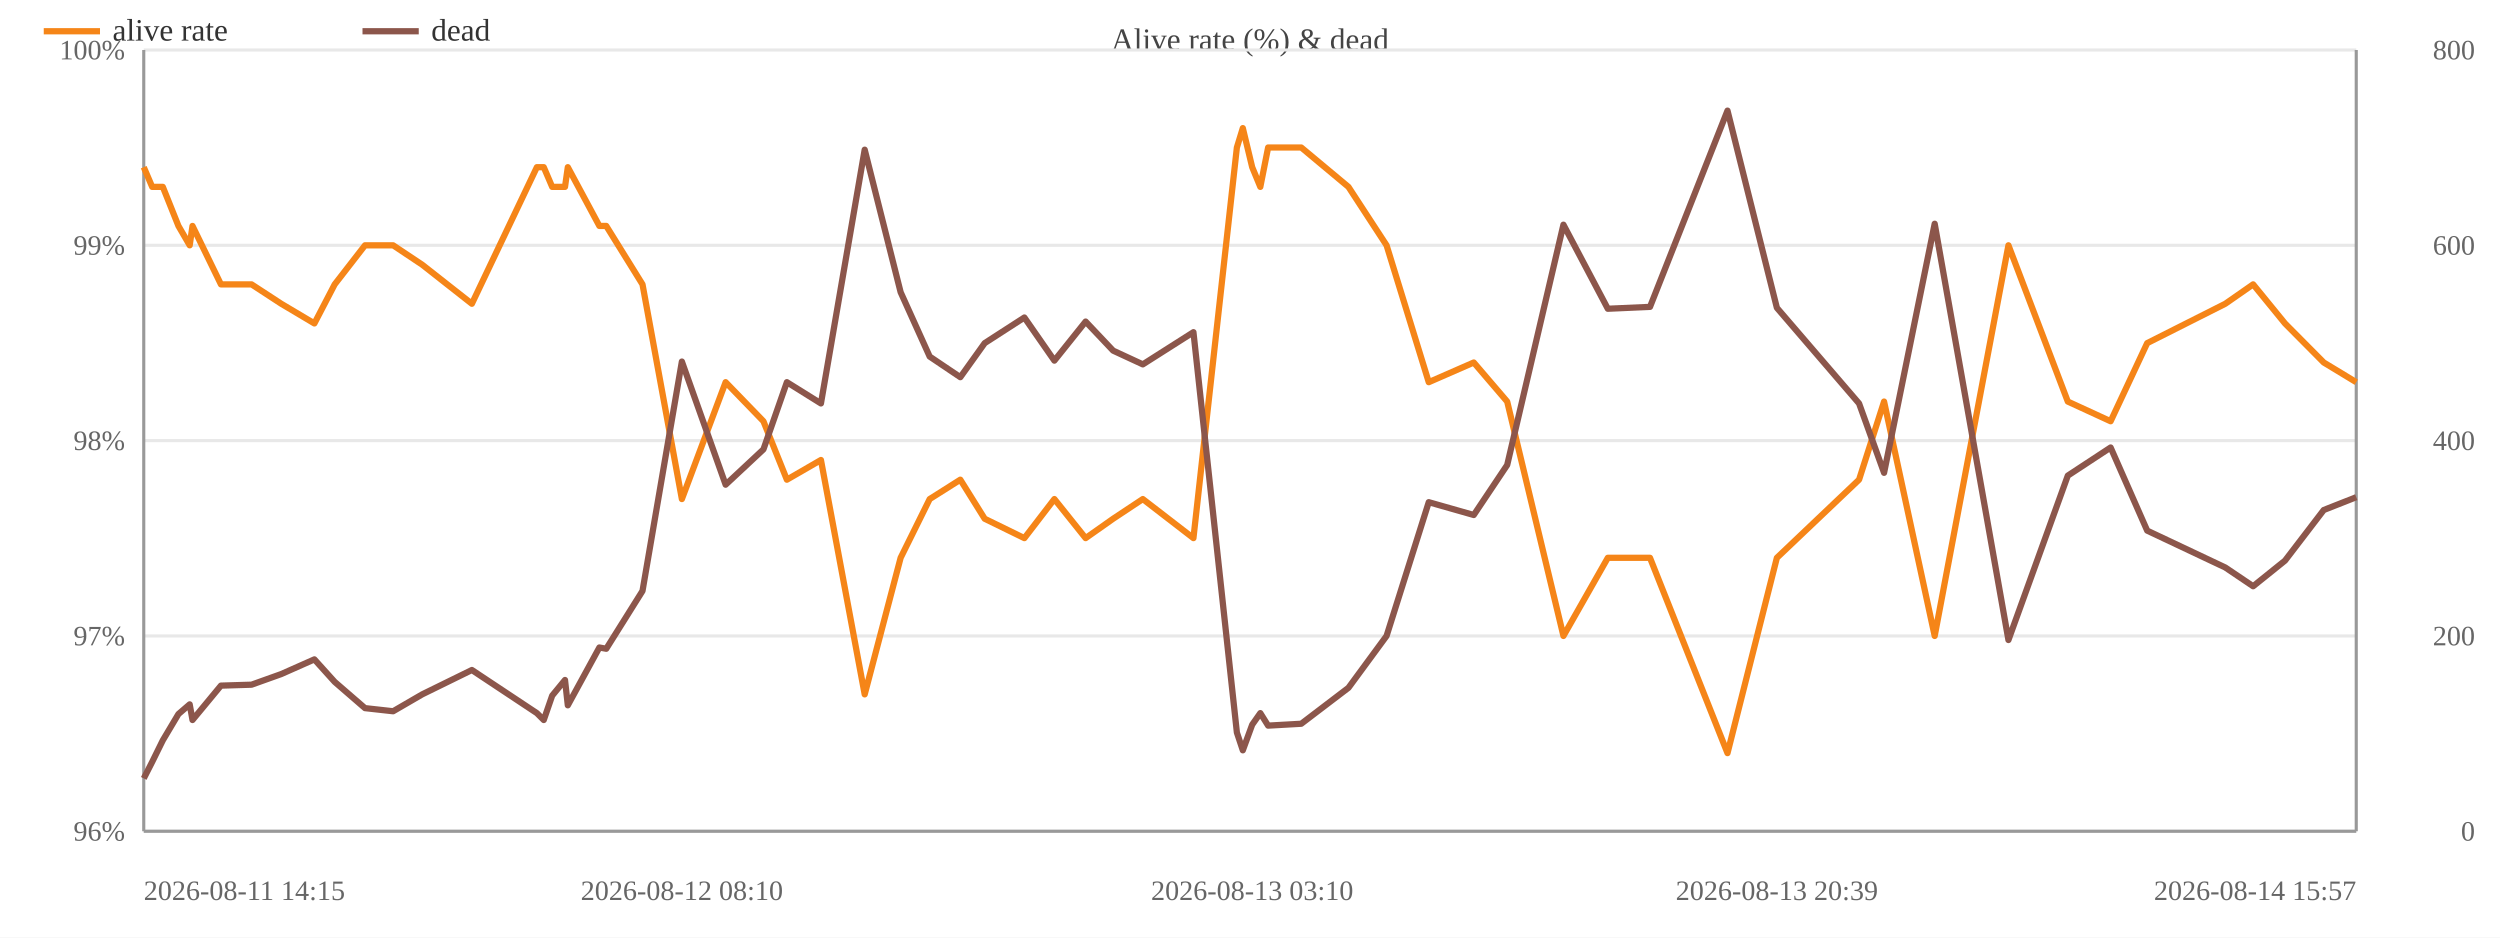
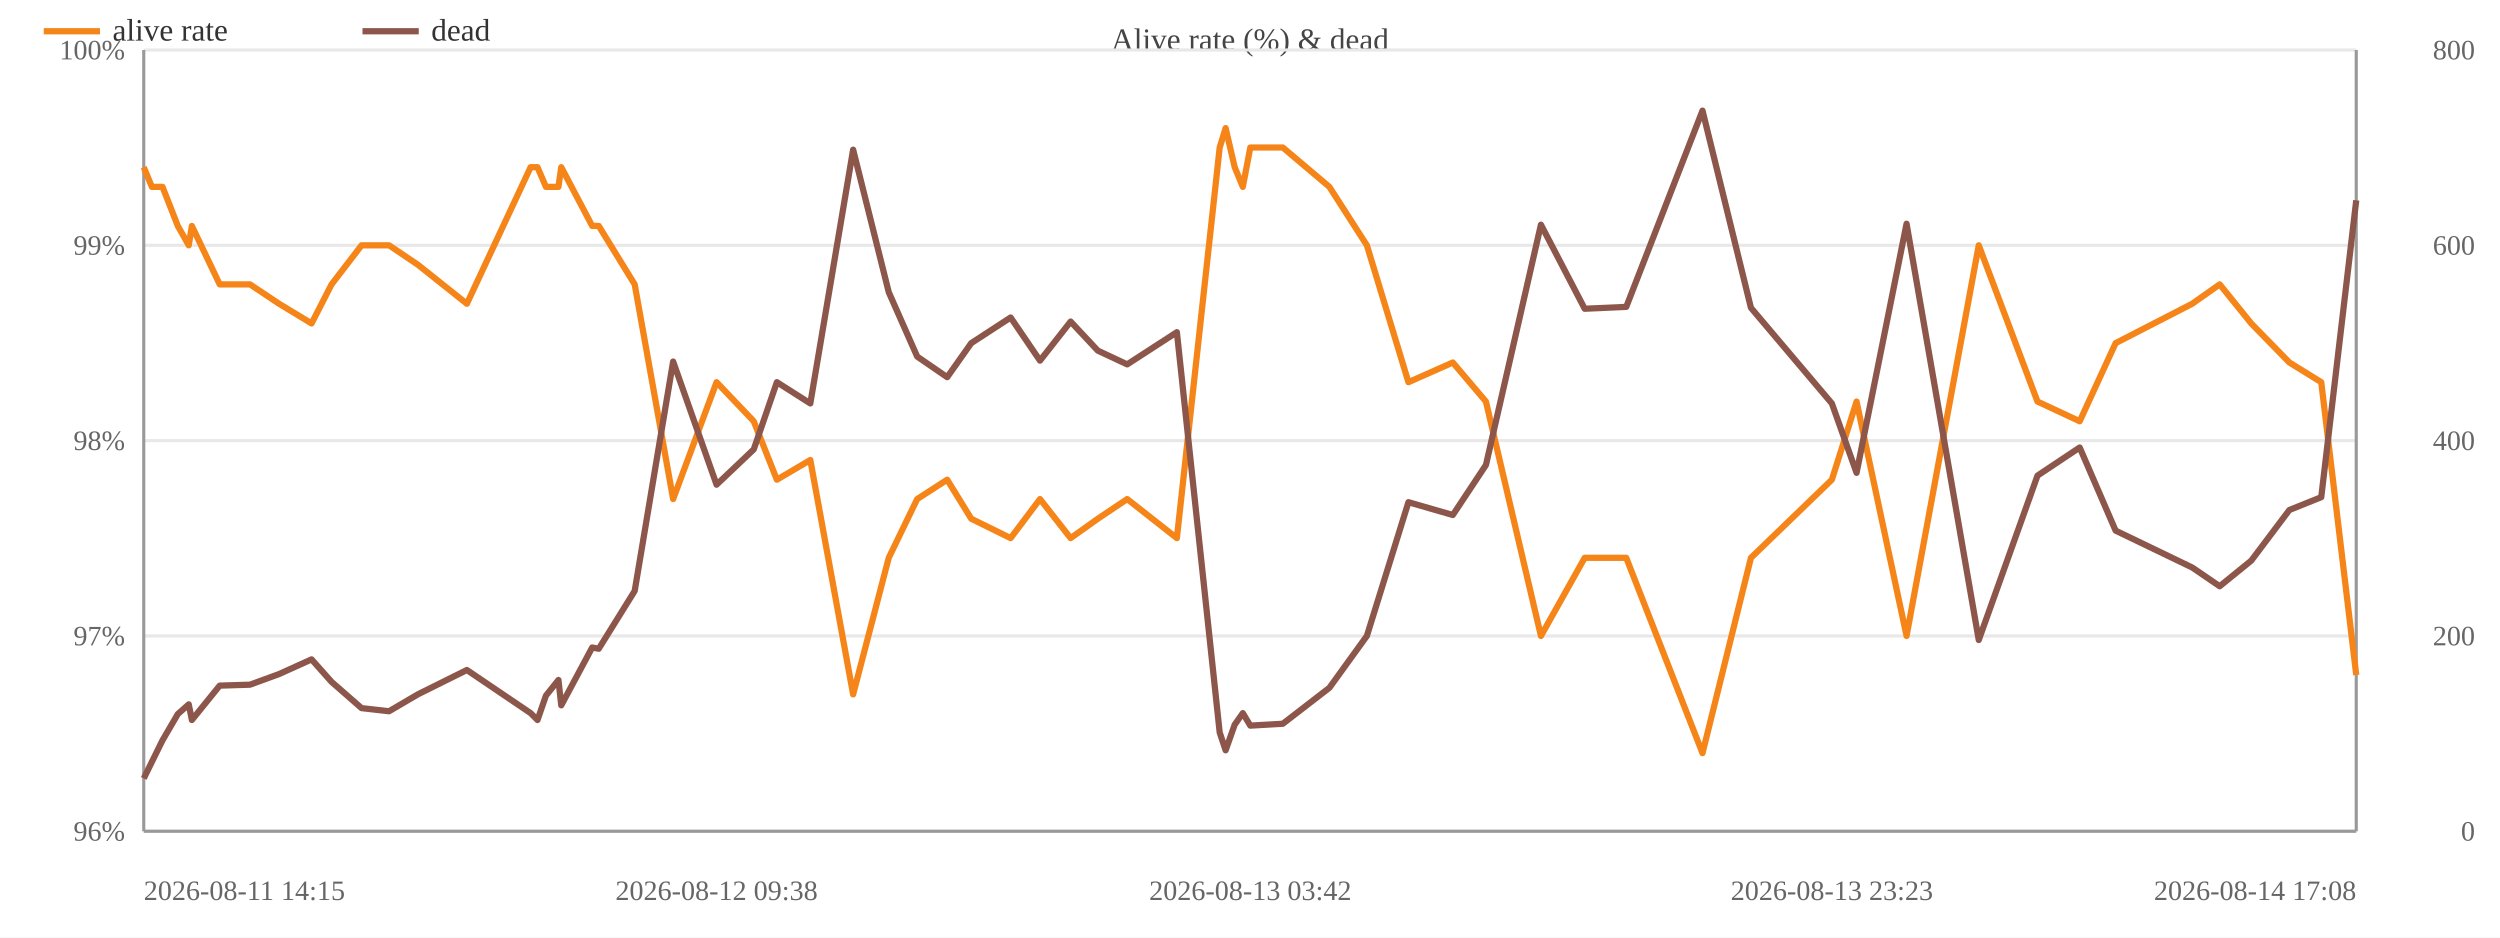
<svg xmlns="http://www.w3.org/2000/svg" width="800" height="300" viewBox="0 0 800 300">
  <rect width="800" height="300" fill="#ffffff" />
  <text x="400.0" y="16" font-size="10" text-anchor="middle" fill="#444">Alive rate (%) &amp; dead</text>
  <line x1="46" y1="266.0" x2="754" y2="266.0" stroke="#e8e8e8" />
  <text x="40" y="269.0" font-size="9" text-anchor="end" fill="#666">96%</text>
  <line x1="46" y1="203.5" x2="754" y2="203.5" stroke="#e8e8e8" />
  <text x="40" y="206.5" font-size="9" text-anchor="end" fill="#666">97%</text>
  <line x1="46" y1="141.0" x2="754" y2="141.0" stroke="#e8e8e8" />
  <text x="40" y="144.0" font-size="9" text-anchor="end" fill="#666">98%</text>
  <line x1="46" y1="78.5" x2="754" y2="78.5" stroke="#e8e8e8" />
  <text x="40" y="81.5" font-size="9" text-anchor="end" fill="#666">99%</text>
  <line x1="46" y1="16.0" x2="754" y2="16.0" stroke="#e8e8e8" />
  <text x="40" y="19.0" font-size="9" text-anchor="end" fill="#666">100%</text>
  <text x="792" y="269.0" font-size="9" text-anchor="end" fill="#666">0</text>
  <text x="792" y="206.5" font-size="9" text-anchor="end" fill="#666">200</text>
  <text x="792" y="144.0" font-size="9" text-anchor="end" fill="#666">400</text>
  <text x="792" y="81.5" font-size="9" text-anchor="end" fill="#666">600</text>
  <text x="792" y="19.0" font-size="9" text-anchor="end" fill="#666">800</text>
  <line x1="754" y1="16" x2="754" y2="266" stroke="#999" />
  <line x1="46" y1="16" x2="46" y2="266" stroke="#999" />
  <line x1="46" y1="266" x2="754" y2="266" stroke="#999" />
-   <polyline fill="none" stroke="#f58518" stroke-width="2" stroke-linejoin="round" points="46.0,53.5 48.7,59.8 52.1,59.8 57.1,72.3 60.7,78.5 61.6,72.3 70.7,91.0 80.5,91.0 90.0,97.2 100.6,103.5 107.1,91.0 116.8,78.5 125.8,78.5 135.1,84.7 151.0,97.2 171.8,53.5 174.0,53.5 176.7,59.8 180.8,59.8 181.7,53.5 191.8,72.3 194.0,72.3 205.6,91.0 218.2,159.7 232.2,122.3 244.3,134.8 251.8,153.5 262.7,147.2 276.7,222.2 288.2,178.5 297.5,159.7 307.3,153.5 315.1,166.0 327.8,172.2 337.4,159.7 347.4,172.2 356.2,166.0 365.7,159.7 381.9,172.2 395.8,47.2 397.7,41.0 400.7,53.5 403.3,59.8 405.8,47.2 416.4,47.2 431.5,59.8 443.7,78.5 457.2,122.3 471.6,116.0 482.3,128.5 500.3,203.5 514.5,178.5 528.0,178.5 552.8,241.0 568.6,178.5 594.9,153.5 602.9,128.5 619.1,203.5 642.7,78.5 661.7,128.5 675.4,134.8 687.1,109.8 712.1,97.2 721.0,91.0 731.2,103.5 743.6,116.0 754.0,122.3" />
+   <polyline fill="none" stroke="#f58518" stroke-width="2" stroke-linejoin="round" points="46.0,53.5 48.6,59.8 52.0,59.8 56.9,72.3 60.4,78.5 61.4,72.3 70.3,91.0 80.0,91.0 89.3,97.2 99.7,103.5 106.1,91.0 115.7,78.5 124.5,78.5 133.7,84.7 149.4,97.2 169.8,53.5 172.0,53.5 174.7,59.8 178.7,59.8 179.6,53.5 189.5,72.3 191.6,72.3 203.1,91.0 215.4,159.7 229.3,122.3 241.2,134.8 248.6,153.5 259.3,147.2 273.0,222.2 284.4,178.5 293.5,159.7 303.1,153.5 310.8,166.0 323.4,172.2 332.8,159.7 342.6,172.2 351.3,166.0 360.7,159.7 376.6,172.2 390.3,47.2 392.2,41.0 395.1,53.5 397.7,59.8 400.1,47.2 410.5,47.2 425.4,59.8 437.4,78.5 450.7,122.3 464.9,116.0 475.5,128.5 493.1,203.5 507.1,178.5 520.4,178.5 544.8,241.0 560.3,178.5 586.2,153.5 594.1,128.5 610.1,203.5 633.2,78.5 652.0,128.5 665.5,134.8 677.0,109.8 701.5,97.2 710.3,91.0 720.4,103.5 732.6,116.0 742.8,122.3 754.0,216.0" />
  <circle cx="46.0" cy="53.5" r="4" fill="transparent" />
-   <circle cx="48.7" cy="59.8" r="4" fill="transparent" />
-   <circle cx="52.1" cy="59.8" r="4" fill="transparent" />
-   <circle cx="57.1" cy="72.3" r="4" fill="transparent" />
-   <circle cx="60.7" cy="78.5" r="4" fill="transparent" />
-   <circle cx="61.6" cy="72.3" r="4" fill="transparent" />
-   <circle cx="70.7" cy="91.0" r="4" fill="transparent" />
-   <circle cx="80.5" cy="91.0" r="4" fill="transparent" />
-   <circle cx="90.0" cy="97.2" r="4" fill="transparent" />
-   <circle cx="100.6" cy="103.5" r="4" fill="transparent" />
-   <circle cx="107.1" cy="91.0" r="4" fill="transparent" />
-   <circle cx="116.8" cy="78.5" r="4" fill="transparent" />
-   <circle cx="125.8" cy="78.5" r="4" fill="transparent" />
-   <circle cx="135.1" cy="84.7" r="4" fill="transparent" />
-   <circle cx="151.0" cy="97.2" r="4" fill="transparent" />
-   <circle cx="171.8" cy="53.5" r="4" fill="transparent" />
-   <circle cx="174.0" cy="53.5" r="4" fill="transparent" />
-   <circle cx="176.7" cy="59.8" r="4" fill="transparent" />
-   <circle cx="180.8" cy="59.8" r="4" fill="transparent" />
-   <circle cx="181.7" cy="53.5" r="4" fill="transparent" />
-   <circle cx="191.8" cy="72.3" r="4" fill="transparent" />
-   <circle cx="194.0" cy="72.3" r="4" fill="transparent" />
-   <circle cx="205.6" cy="91.0" r="4" fill="transparent" />
-   <circle cx="218.2" cy="159.7" r="4" fill="transparent" />
-   <circle cx="232.2" cy="122.3" r="4" fill="transparent" />
-   <circle cx="244.3" cy="134.8" r="4" fill="transparent" />
-   <circle cx="251.8" cy="153.5" r="4" fill="transparent" />
-   <circle cx="262.7" cy="147.2" r="4" fill="transparent" />
-   <circle cx="276.7" cy="222.2" r="4" fill="transparent" />
-   <circle cx="288.2" cy="178.5" r="4" fill="transparent" />
-   <circle cx="297.5" cy="159.7" r="4" fill="transparent" />
-   <circle cx="307.3" cy="153.5" r="4" fill="transparent" />
-   <circle cx="315.1" cy="166.0" r="4" fill="transparent" />
-   <circle cx="327.8" cy="172.2" r="4" fill="transparent" />
-   <circle cx="337.4" cy="159.7" r="4" fill="transparent" />
-   <circle cx="347.4" cy="172.2" r="4" fill="transparent" />
-   <circle cx="356.2" cy="166.0" r="4" fill="transparent" />
-   <circle cx="365.7" cy="159.7" r="4" fill="transparent" />
-   <circle cx="381.9" cy="172.2" r="4" fill="transparent" />
-   <circle cx="395.8" cy="47.2" r="4" fill="transparent" />
-   <circle cx="397.7" cy="41.0" r="4" fill="transparent" />
-   <circle cx="400.7" cy="53.5" r="4" fill="transparent" />
-   <circle cx="403.3" cy="59.8" r="4" fill="transparent" />
-   <circle cx="405.8" cy="47.2" r="4" fill="transparent" />
-   <circle cx="416.4" cy="47.2" r="4" fill="transparent" />
-   <circle cx="431.5" cy="59.8" r="4" fill="transparent" />
-   <circle cx="443.7" cy="78.5" r="4" fill="transparent" />
-   <circle cx="457.2" cy="122.3" r="4" fill="transparent" />
-   <circle cx="471.6" cy="116.0" r="4" fill="transparent" />
-   <circle cx="482.3" cy="128.5" r="4" fill="transparent" />
-   <circle cx="500.3" cy="203.5" r="4" fill="transparent" />
-   <circle cx="514.5" cy="178.5" r="4" fill="transparent" />
-   <circle cx="528.0" cy="178.5" r="4" fill="transparent" />
-   <circle cx="552.8" cy="241.0" r="4" fill="transparent" />
-   <circle cx="568.6" cy="178.5" r="4" fill="transparent" />
-   <circle cx="594.9" cy="153.5" r="4" fill="transparent" />
-   <circle cx="602.9" cy="128.5" r="4" fill="transparent" />
-   <circle cx="619.1" cy="203.5" r="4" fill="transparent" />
-   <circle cx="642.7" cy="78.5" r="4" fill="transparent" />
-   <circle cx="661.7" cy="128.5" r="4" fill="transparent" />
-   <circle cx="675.4" cy="134.8" r="4" fill="transparent" />
-   <circle cx="687.1" cy="109.8" r="4" fill="transparent" />
-   <circle cx="712.1" cy="97.2" r="4" fill="transparent" />
-   <circle cx="721.0" cy="91.0" r="4" fill="transparent" />
-   <circle cx="731.2" cy="103.5" r="4" fill="transparent" />
-   <circle cx="743.6" cy="116.0" r="4" fill="transparent" />
-   <circle cx="754.0" cy="122.3" r="4" fill="transparent" />
-   <polyline fill="none" stroke="#8c564b" stroke-width="2" stroke-linejoin="round" points="46.0,249.1 48.7,243.8 52.1,236.9 57.1,228.5 60.7,225.4 61.6,230.4 70.7,219.4 80.5,219.1 90.0,215.7 100.6,211.0 107.1,218.2 116.8,226.6 125.8,227.6 135.1,222.2 151.0,214.4 171.8,228.2 174.0,230.4 176.7,222.6 180.8,217.6 181.7,225.7 191.8,207.2 194.0,207.6 205.6,189.1 218.2,115.7 232.2,155.1 244.3,143.8 251.8,122.3 262.7,129.1 276.7,47.9 288.2,93.5 297.5,114.1 307.3,120.7 315.1,109.8 327.8,101.6 337.4,115.4 347.4,102.9 356.2,112.2 365.7,116.6 381.9,106.3 395.8,234.4 397.7,240.1 400.7,231.9 403.3,228.2 405.8,232.2 416.4,231.6 431.5,220.1 443.7,203.5 457.2,160.7 471.6,164.8 482.3,148.8 500.3,71.9 514.5,98.8 528.0,98.2 552.8,35.4 568.6,98.5 594.9,129.1 602.9,151.3 619.1,71.6 642.7,204.8 661.7,152.2 675.4,143.2 687.1,169.8 712.1,181.6 721.0,187.6 731.2,179.4 743.6,163.2 754.0,159.1" />
+   <circle cx="48.6" cy="59.8" r="4" fill="transparent" />
+   <circle cx="52.0" cy="59.8" r="4" fill="transparent" />
+   <circle cx="56.9" cy="72.3" r="4" fill="transparent" />
+   <circle cx="60.4" cy="78.5" r="4" fill="transparent" />
+   <circle cx="61.4" cy="72.3" r="4" fill="transparent" />
+   <circle cx="70.3" cy="91.0" r="4" fill="transparent" />
+   <circle cx="80.0" cy="91.0" r="4" fill="transparent" />
+   <circle cx="89.3" cy="97.2" r="4" fill="transparent" />
+   <circle cx="99.7" cy="103.5" r="4" fill="transparent" />
+   <circle cx="106.1" cy="91.0" r="4" fill="transparent" />
+   <circle cx="115.7" cy="78.5" r="4" fill="transparent" />
+   <circle cx="124.5" cy="78.5" r="4" fill="transparent" />
+   <circle cx="133.7" cy="84.7" r="4" fill="transparent" />
+   <circle cx="149.4" cy="97.2" r="4" fill="transparent" />
+   <circle cx="169.8" cy="53.5" r="4" fill="transparent" />
+   <circle cx="172.0" cy="53.5" r="4" fill="transparent" />
+   <circle cx="174.7" cy="59.8" r="4" fill="transparent" />
+   <circle cx="178.7" cy="59.8" r="4" fill="transparent" />
+   <circle cx="179.6" cy="53.5" r="4" fill="transparent" />
+   <circle cx="189.5" cy="72.3" r="4" fill="transparent" />
+   <circle cx="191.6" cy="72.3" r="4" fill="transparent" />
+   <circle cx="203.1" cy="91.0" r="4" fill="transparent" />
+   <circle cx="215.4" cy="159.7" r="4" fill="transparent" />
+   <circle cx="229.3" cy="122.3" r="4" fill="transparent" />
+   <circle cx="241.2" cy="134.8" r="4" fill="transparent" />
+   <circle cx="248.6" cy="153.5" r="4" fill="transparent" />
+   <circle cx="259.3" cy="147.2" r="4" fill="transparent" />
+   <circle cx="273.0" cy="222.2" r="4" fill="transparent" />
+   <circle cx="284.4" cy="178.5" r="4" fill="transparent" />
+   <circle cx="293.5" cy="159.7" r="4" fill="transparent" />
+   <circle cx="303.1" cy="153.5" r="4" fill="transparent" />
+   <circle cx="310.8" cy="166.0" r="4" fill="transparent" />
+   <circle cx="323.4" cy="172.2" r="4" fill="transparent" />
+   <circle cx="332.8" cy="159.7" r="4" fill="transparent" />
+   <circle cx="342.6" cy="172.2" r="4" fill="transparent" />
+   <circle cx="351.3" cy="166.0" r="4" fill="transparent" />
+   <circle cx="360.7" cy="159.7" r="4" fill="transparent" />
+   <circle cx="376.6" cy="172.2" r="4" fill="transparent" />
+   <circle cx="390.3" cy="47.2" r="4" fill="transparent" />
+   <circle cx="392.2" cy="41.0" r="4" fill="transparent" />
+   <circle cx="395.1" cy="53.5" r="4" fill="transparent" />
+   <circle cx="397.7" cy="59.8" r="4" fill="transparent" />
+   <circle cx="400.1" cy="47.2" r="4" fill="transparent" />
+   <circle cx="410.5" cy="47.2" r="4" fill="transparent" />
+   <circle cx="425.4" cy="59.8" r="4" fill="transparent" />
+   <circle cx="437.4" cy="78.5" r="4" fill="transparent" />
+   <circle cx="450.7" cy="122.3" r="4" fill="transparent" />
+   <circle cx="464.9" cy="116.0" r="4" fill="transparent" />
+   <circle cx="475.5" cy="128.5" r="4" fill="transparent" />
+   <circle cx="493.1" cy="203.5" r="4" fill="transparent" />
+   <circle cx="507.1" cy="178.5" r="4" fill="transparent" />
+   <circle cx="520.4" cy="178.5" r="4" fill="transparent" />
+   <circle cx="544.8" cy="241.0" r="4" fill="transparent" />
+   <circle cx="560.3" cy="178.5" r="4" fill="transparent" />
+   <circle cx="586.2" cy="153.5" r="4" fill="transparent" />
+   <circle cx="594.1" cy="128.5" r="4" fill="transparent" />
+   <circle cx="610.1" cy="203.5" r="4" fill="transparent" />
+   <circle cx="633.2" cy="78.5" r="4" fill="transparent" />
+   <circle cx="652.0" cy="128.5" r="4" fill="transparent" />
+   <circle cx="665.5" cy="134.8" r="4" fill="transparent" />
+   <circle cx="677.0" cy="109.8" r="4" fill="transparent" />
+   <circle cx="701.5" cy="97.2" r="4" fill="transparent" />
+   <circle cx="710.3" cy="91.0" r="4" fill="transparent" />
+   <circle cx="720.4" cy="103.5" r="4" fill="transparent" />
+   <circle cx="732.6" cy="116.0" r="4" fill="transparent" />
+   <circle cx="742.8" cy="122.3" r="4" fill="transparent" />
+   <circle cx="754.0" cy="216.0" r="4" fill="transparent" />
+   <polyline fill="none" stroke="#8c564b" stroke-width="2" stroke-linejoin="round" points="46.0,249.1 48.6,243.8 52.0,236.9 56.9,228.5 60.4,225.4 61.4,230.4 70.3,219.4 80.0,219.1 89.3,215.7 99.7,211.0 106.1,218.2 115.7,226.6 124.5,227.6 133.7,222.2 149.4,214.4 169.8,228.2 172.0,230.4 174.7,222.6 178.7,217.6 179.6,225.7 189.5,207.2 191.6,207.6 203.1,189.1 215.4,115.7 229.3,155.1 241.2,143.8 248.6,122.3 259.3,129.1 273.0,47.9 284.4,93.5 293.5,114.1 303.1,120.7 310.8,109.8 323.4,101.6 332.8,115.4 342.6,102.9 351.3,112.2 360.7,116.6 376.6,106.3 390.3,234.4 392.2,240.1 395.1,231.9 397.7,228.2 400.1,232.2 410.5,231.6 425.4,220.1 437.4,203.5 450.7,160.7 464.9,164.8 475.5,148.8 493.1,71.9 507.1,98.8 520.4,98.2 544.8,35.4 560.3,98.5 586.2,129.1 594.1,151.3 610.1,71.6 633.2,204.8 652.0,152.2 665.5,143.2 677.0,169.8 701.5,181.6 710.3,187.6 720.4,179.4 732.6,163.2 742.8,159.1 754.0,64.1" />
  <circle cx="46.0" cy="249.1" r="4" fill="transparent" />
-   <circle cx="48.7" cy="243.8" r="4" fill="transparent" />
-   <circle cx="52.1" cy="236.9" r="4" fill="transparent" />
-   <circle cx="57.1" cy="228.5" r="4" fill="transparent" />
-   <circle cx="60.7" cy="225.4" r="4" fill="transparent" />
-   <circle cx="61.6" cy="230.4" r="4" fill="transparent" />
-   <circle cx="70.7" cy="219.4" r="4" fill="transparent" />
-   <circle cx="80.5" cy="219.1" r="4" fill="transparent" />
-   <circle cx="90.0" cy="215.7" r="4" fill="transparent" />
-   <circle cx="100.6" cy="211.0" r="4" fill="transparent" />
-   <circle cx="107.1" cy="218.2" r="4" fill="transparent" />
-   <circle cx="116.8" cy="226.6" r="4" fill="transparent" />
-   <circle cx="125.8" cy="227.6" r="4" fill="transparent" />
-   <circle cx="135.1" cy="222.2" r="4" fill="transparent" />
-   <circle cx="151.0" cy="214.4" r="4" fill="transparent" />
-   <circle cx="171.8" cy="228.2" r="4" fill="transparent" />
-   <circle cx="174.0" cy="230.4" r="4" fill="transparent" />
-   <circle cx="176.7" cy="222.6" r="4" fill="transparent" />
-   <circle cx="180.8" cy="217.6" r="4" fill="transparent" />
-   <circle cx="181.7" cy="225.7" r="4" fill="transparent" />
-   <circle cx="191.8" cy="207.2" r="4" fill="transparent" />
-   <circle cx="194.0" cy="207.6" r="4" fill="transparent" />
-   <circle cx="205.6" cy="189.1" r="4" fill="transparent" />
-   <circle cx="218.2" cy="115.7" r="4" fill="transparent" />
-   <circle cx="232.2" cy="155.1" r="4" fill="transparent" />
-   <circle cx="244.3" cy="143.8" r="4" fill="transparent" />
-   <circle cx="251.8" cy="122.3" r="4" fill="transparent" />
-   <circle cx="262.7" cy="129.1" r="4" fill="transparent" />
-   <circle cx="276.7" cy="47.9" r="4" fill="transparent" />
-   <circle cx="288.2" cy="93.5" r="4" fill="transparent" />
-   <circle cx="297.5" cy="114.1" r="4" fill="transparent" />
-   <circle cx="307.3" cy="120.7" r="4" fill="transparent" />
-   <circle cx="315.1" cy="109.8" r="4" fill="transparent" />
-   <circle cx="327.8" cy="101.6" r="4" fill="transparent" />
-   <circle cx="337.4" cy="115.4" r="4" fill="transparent" />
-   <circle cx="347.4" cy="102.9" r="4" fill="transparent" />
-   <circle cx="356.2" cy="112.2" r="4" fill="transparent" />
-   <circle cx="365.7" cy="116.6" r="4" fill="transparent" />
-   <circle cx="381.9" cy="106.3" r="4" fill="transparent" />
-   <circle cx="395.8" cy="234.4" r="4" fill="transparent" />
-   <circle cx="397.7" cy="240.1" r="4" fill="transparent" />
-   <circle cx="400.7" cy="231.9" r="4" fill="transparent" />
-   <circle cx="403.3" cy="228.2" r="4" fill="transparent" />
-   <circle cx="405.8" cy="232.2" r="4" fill="transparent" />
-   <circle cx="416.4" cy="231.6" r="4" fill="transparent" />
-   <circle cx="431.5" cy="220.1" r="4" fill="transparent" />
-   <circle cx="443.7" cy="203.5" r="4" fill="transparent" />
-   <circle cx="457.2" cy="160.7" r="4" fill="transparent" />
-   <circle cx="471.6" cy="164.8" r="4" fill="transparent" />
-   <circle cx="482.3" cy="148.8" r="4" fill="transparent" />
-   <circle cx="500.3" cy="71.9" r="4" fill="transparent" />
-   <circle cx="514.5" cy="98.8" r="4" fill="transparent" />
-   <circle cx="528.0" cy="98.2" r="4" fill="transparent" />
-   <circle cx="552.8" cy="35.4" r="4" fill="transparent" />
-   <circle cx="568.6" cy="98.5" r="4" fill="transparent" />
-   <circle cx="594.9" cy="129.1" r="4" fill="transparent" />
-   <circle cx="602.9" cy="151.3" r="4" fill="transparent" />
-   <circle cx="619.1" cy="71.6" r="4" fill="transparent" />
-   <circle cx="642.7" cy="204.8" r="4" fill="transparent" />
-   <circle cx="661.7" cy="152.2" r="4" fill="transparent" />
-   <circle cx="675.4" cy="143.2" r="4" fill="transparent" />
-   <circle cx="687.1" cy="169.8" r="4" fill="transparent" />
-   <circle cx="712.1" cy="181.6" r="4" fill="transparent" />
-   <circle cx="721.0" cy="187.6" r="4" fill="transparent" />
-   <circle cx="731.2" cy="179.4" r="4" fill="transparent" />
-   <circle cx="743.6" cy="163.2" r="4" fill="transparent" />
-   <circle cx="754.0" cy="159.1" r="4" fill="transparent" />
+   <circle cx="48.6" cy="243.8" r="4" fill="transparent" />
+   <circle cx="52.0" cy="236.9" r="4" fill="transparent" />
+   <circle cx="56.9" cy="228.5" r="4" fill="transparent" />
+   <circle cx="60.4" cy="225.4" r="4" fill="transparent" />
+   <circle cx="61.4" cy="230.4" r="4" fill="transparent" />
+   <circle cx="70.3" cy="219.4" r="4" fill="transparent" />
+   <circle cx="80.0" cy="219.1" r="4" fill="transparent" />
+   <circle cx="89.3" cy="215.7" r="4" fill="transparent" />
+   <circle cx="99.7" cy="211.0" r="4" fill="transparent" />
+   <circle cx="106.1" cy="218.2" r="4" fill="transparent" />
+   <circle cx="115.7" cy="226.6" r="4" fill="transparent" />
+   <circle cx="124.5" cy="227.6" r="4" fill="transparent" />
+   <circle cx="133.7" cy="222.2" r="4" fill="transparent" />
+   <circle cx="149.4" cy="214.4" r="4" fill="transparent" />
+   <circle cx="169.8" cy="228.2" r="4" fill="transparent" />
+   <circle cx="172.0" cy="230.4" r="4" fill="transparent" />
+   <circle cx="174.7" cy="222.6" r="4" fill="transparent" />
+   <circle cx="178.7" cy="217.6" r="4" fill="transparent" />
+   <circle cx="179.6" cy="225.7" r="4" fill="transparent" />
+   <circle cx="189.5" cy="207.2" r="4" fill="transparent" />
+   <circle cx="191.6" cy="207.6" r="4" fill="transparent" />
+   <circle cx="203.1" cy="189.1" r="4" fill="transparent" />
+   <circle cx="215.4" cy="115.7" r="4" fill="transparent" />
+   <circle cx="229.3" cy="155.1" r="4" fill="transparent" />
+   <circle cx="241.2" cy="143.8" r="4" fill="transparent" />
+   <circle cx="248.6" cy="122.3" r="4" fill="transparent" />
+   <circle cx="259.3" cy="129.1" r="4" fill="transparent" />
+   <circle cx="273.0" cy="47.9" r="4" fill="transparent" />
+   <circle cx="284.4" cy="93.5" r="4" fill="transparent" />
+   <circle cx="293.5" cy="114.1" r="4" fill="transparent" />
+   <circle cx="303.1" cy="120.7" r="4" fill="transparent" />
+   <circle cx="310.8" cy="109.8" r="4" fill="transparent" />
+   <circle cx="323.4" cy="101.6" r="4" fill="transparent" />
+   <circle cx="332.8" cy="115.4" r="4" fill="transparent" />
+   <circle cx="342.6" cy="102.9" r="4" fill="transparent" />
+   <circle cx="351.3" cy="112.2" r="4" fill="transparent" />
+   <circle cx="360.7" cy="116.6" r="4" fill="transparent" />
+   <circle cx="376.6" cy="106.3" r="4" fill="transparent" />
+   <circle cx="390.3" cy="234.4" r="4" fill="transparent" />
+   <circle cx="392.2" cy="240.1" r="4" fill="transparent" />
+   <circle cx="395.1" cy="231.9" r="4" fill="transparent" />
+   <circle cx="397.7" cy="228.2" r="4" fill="transparent" />
+   <circle cx="400.1" cy="232.2" r="4" fill="transparent" />
+   <circle cx="410.5" cy="231.6" r="4" fill="transparent" />
+   <circle cx="425.4" cy="220.1" r="4" fill="transparent" />
+   <circle cx="437.4" cy="203.5" r="4" fill="transparent" />
+   <circle cx="450.7" cy="160.7" r="4" fill="transparent" />
+   <circle cx="464.9" cy="164.8" r="4" fill="transparent" />
+   <circle cx="475.5" cy="148.8" r="4" fill="transparent" />
+   <circle cx="493.1" cy="71.9" r="4" fill="transparent" />
+   <circle cx="507.1" cy="98.8" r="4" fill="transparent" />
+   <circle cx="520.4" cy="98.2" r="4" fill="transparent" />
+   <circle cx="544.8" cy="35.4" r="4" fill="transparent" />
+   <circle cx="560.3" cy="98.5" r="4" fill="transparent" />
+   <circle cx="586.2" cy="129.1" r="4" fill="transparent" />
+   <circle cx="594.1" cy="151.3" r="4" fill="transparent" />
+   <circle cx="610.1" cy="71.6" r="4" fill="transparent" />
+   <circle cx="633.2" cy="204.8" r="4" fill="transparent" />
+   <circle cx="652.0" cy="152.2" r="4" fill="transparent" />
+   <circle cx="665.5" cy="143.2" r="4" fill="transparent" />
+   <circle cx="677.0" cy="169.8" r="4" fill="transparent" />
+   <circle cx="701.5" cy="181.6" r="4" fill="transparent" />
+   <circle cx="710.3" cy="187.6" r="4" fill="transparent" />
+   <circle cx="720.4" cy="179.4" r="4" fill="transparent" />
+   <circle cx="732.6" cy="163.2" r="4" fill="transparent" />
+   <circle cx="742.8" cy="159.1" r="4" fill="transparent" />
+   <circle cx="754.0" cy="64.1" r="4" fill="transparent" />
  <text x="46.0" y="288" font-size="9" text-anchor="start" fill="#666">2026-08-11 14:15</text>
-   <text x="218.2" y="288" font-size="9" text-anchor="middle" fill="#666">2026-08-12 08:10</text>
-   <text x="400.7" y="288" font-size="9" text-anchor="middle" fill="#666">2026-08-13 03:10</text>
-   <text x="568.6" y="288" font-size="9" text-anchor="middle" fill="#666">2026-08-13 20:39</text>
-   <text x="754.0" y="288" font-size="9" text-anchor="end" fill="#666">2026-08-14 15:57</text>
+   <text x="229.3" y="288" font-size="9" text-anchor="middle" fill="#666">2026-08-12 09:38</text>
+   <text x="400.1" y="288" font-size="9" text-anchor="middle" fill="#666">2026-08-13 03:42</text>
+   <text x="586.2" y="288" font-size="9" text-anchor="middle" fill="#666">2026-08-13 23:23</text>
+   <text x="754.0" y="288" font-size="9" text-anchor="end" fill="#666">2026-08-14 17:08</text>
  <line x1="14" y1="10" x2="32" y2="10" stroke="#f58518" stroke-width="2" />
  <text x="36" y="13" font-size="10" fill="#333">alive rate</text>
  <line x1="116.0" y1="10" x2="134.0" y2="10" stroke="#8c564b" stroke-width="2" />
  <text x="138.0" y="13" font-size="10" fill="#333">dead</text>
</svg>
